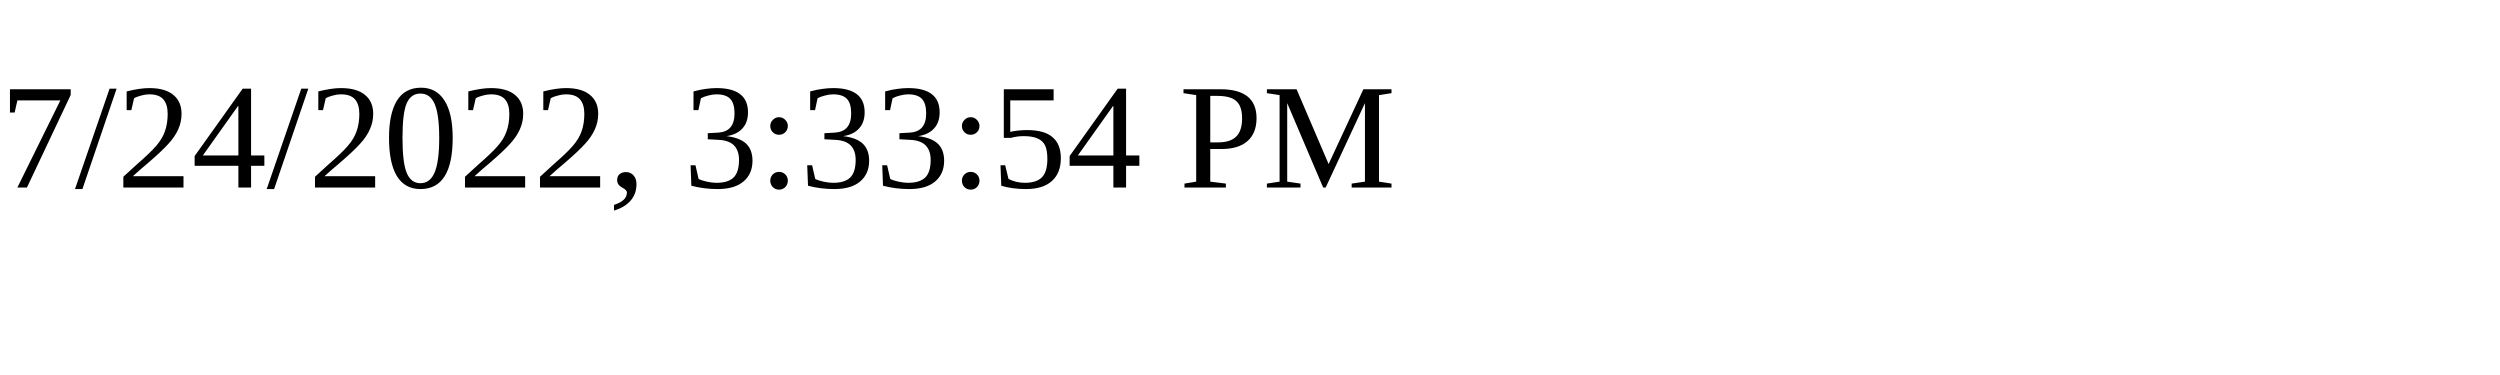
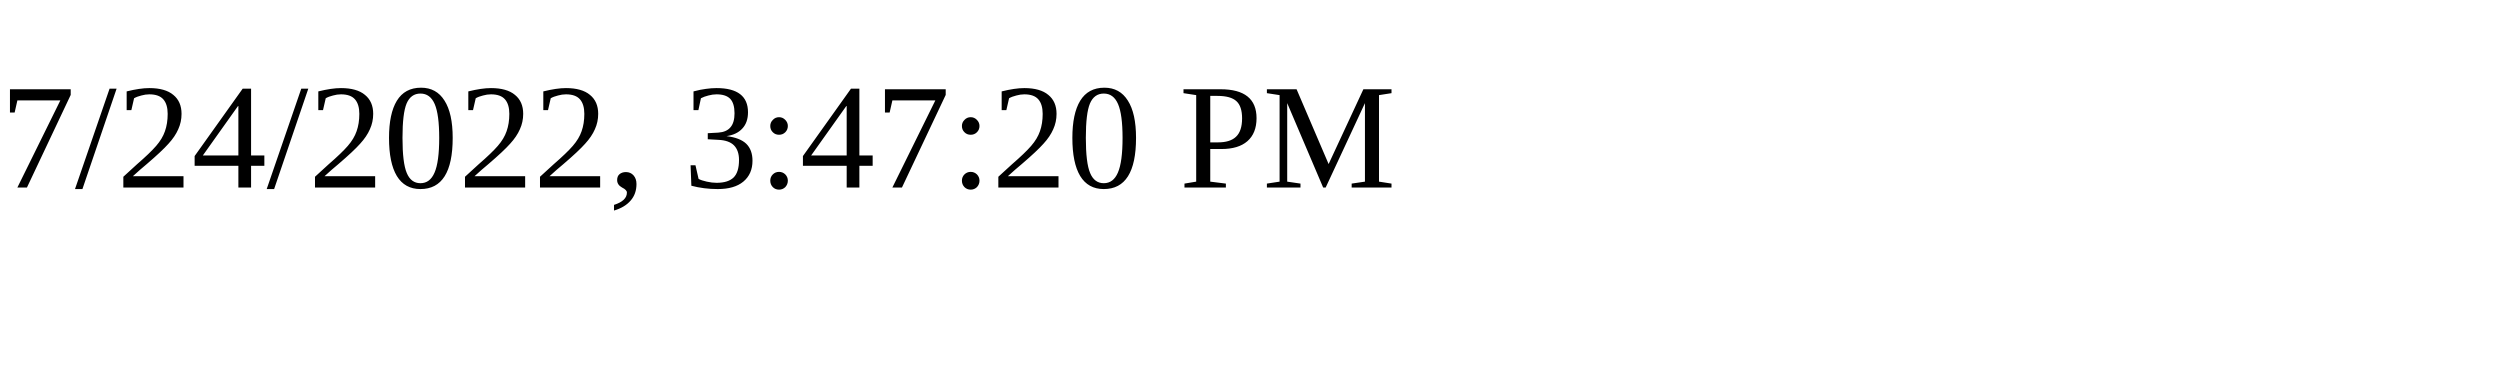
<svg xmlns="http://www.w3.org/2000/svg" height="30" width="200">
-   <text x="0" y="15">7/24/2022, 3:33:54 PM</text>
+   <text x="0" y="15">7/24/2022, 3:47:20 PM</text>
</svg>
